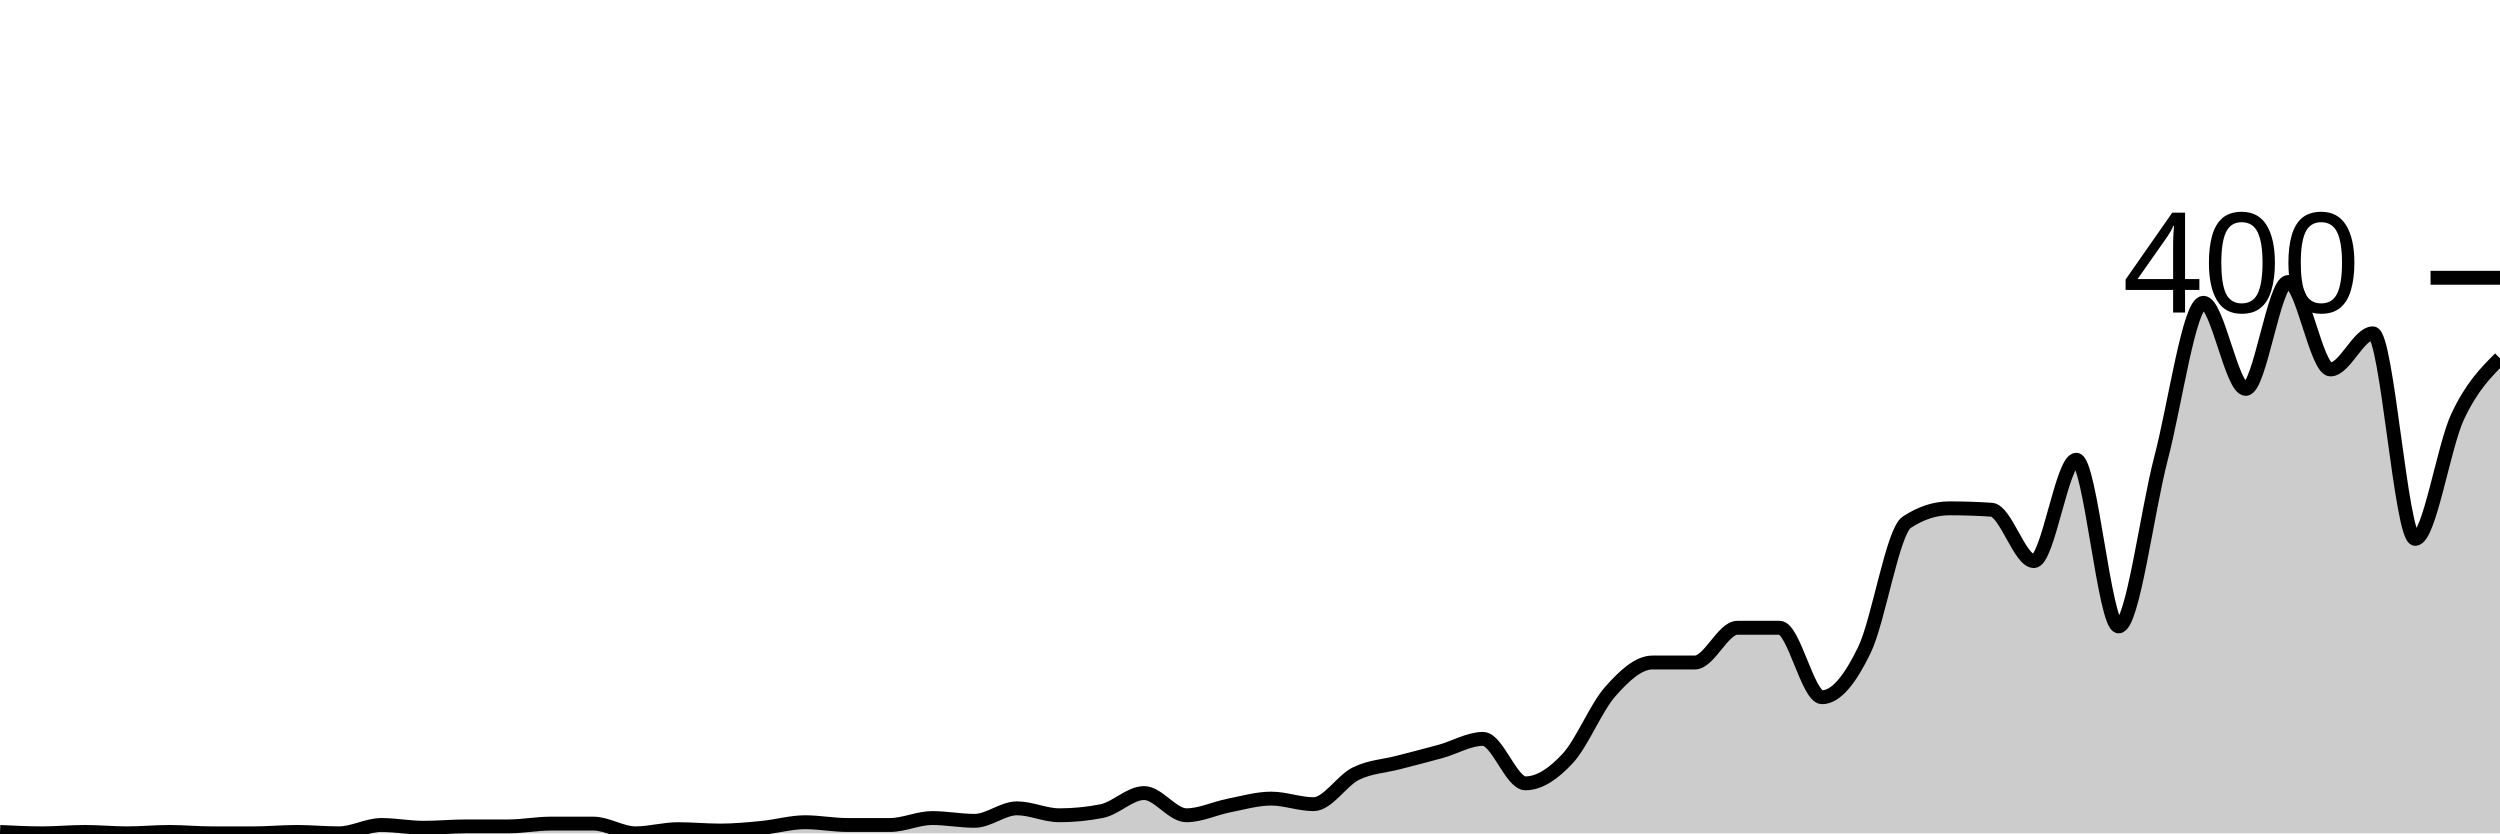
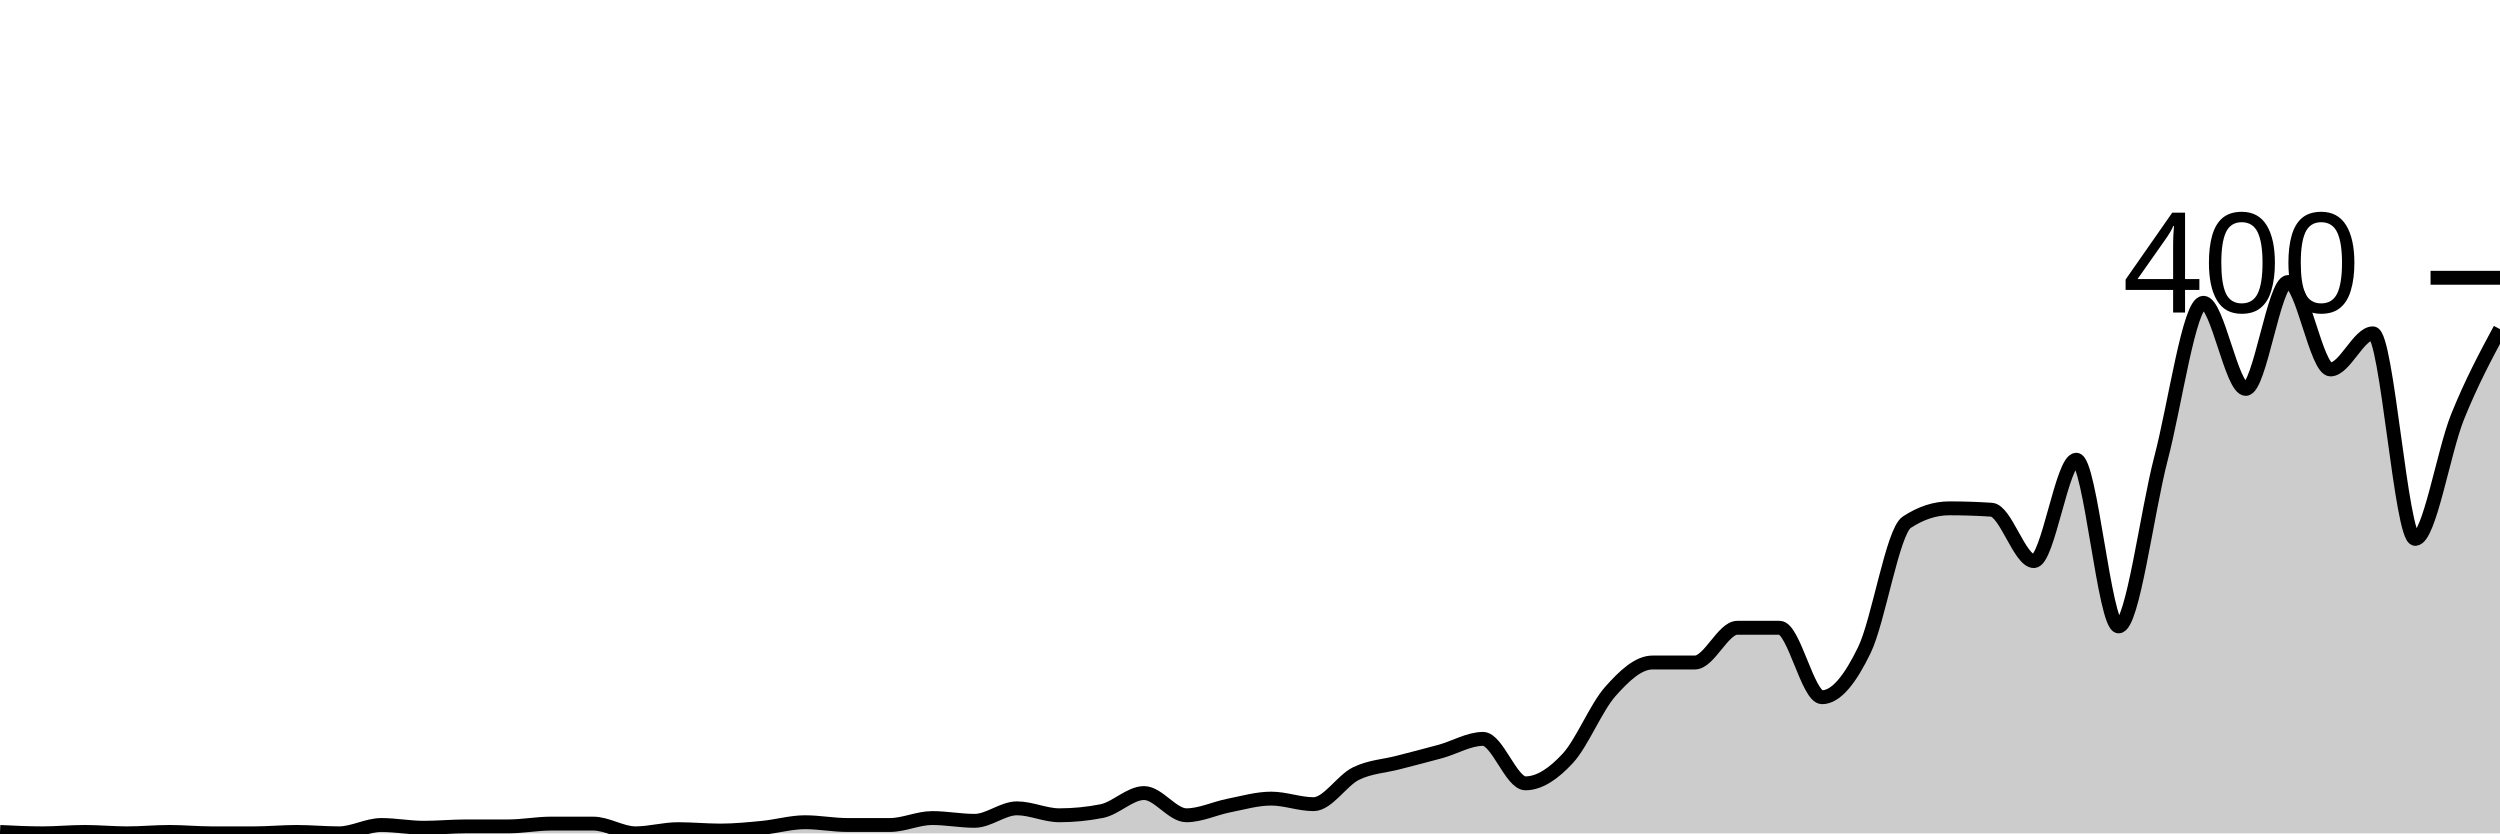
<svg xmlns="http://www.w3.org/2000/svg" viewBox="0 0 180 60">
  <g transform="translate(0,20)">
-     <path class="area" fill="rgba(0, 0, 0, 0.2)" d="M0,39.9C1.017,39.95,2.034,40,3.051,40C4.068,40,5.085,39.9,6.102,39.9C7.119,39.9,8.136,40,9.153,40C10.169,40,11.186,39.9,12.203,39.9C13.22,39.9,14.237,40,15.254,40C16.271,40,17.288,40,18.305,40C19.322,40,20.339,39.9,21.356,39.9C22.373,39.9,23.39,40,24.407,40C25.424,40,26.441,39.4,27.458,39.4C28.475,39.4,29.492,39.6,30.508,39.6C31.525,39.6,32.542,39.5,33.559,39.5C34.576,39.5,35.593,39.5,36.61,39.5C37.627,39.5,38.644,39.3,39.661,39.3C40.678,39.3,41.695,39.3,42.712,39.3C43.729,39.3,44.746,40,45.763,40C46.78,40,47.797,39.7,48.814,39.7C49.831,39.7,50.847,39.8,51.864,39.8C52.881,39.8,53.898,39.7,54.915,39.6C55.932,39.5,56.949,39.2,57.966,39.2C58.983,39.2,60,39.4,61.017,39.4C62.034,39.4,63.051,39.4,64.068,39.4C65.085,39.4,66.102,38.9,67.119,38.9C68.136,38.9,69.153,39.1,70.169,39.1C71.186,39.1,72.203,38.2,73.22,38.2C74.237,38.2,75.254,38.7,76.271,38.7C77.288,38.7,78.305,38.6,79.322,38.4C80.339,38.2,81.356,37.1,82.373,37.1C83.39,37.1,84.407,38.7,85.424,38.7C86.441,38.7,87.458,38.2,88.475,38C89.492,37.8,90.508,37.5,91.525,37.5C92.542,37.5,93.559,37.9,94.576,37.9C95.593,37.9,96.61,36.2,97.627,35.7C98.644,35.2,99.661,35.167,100.678,34.9C101.695,34.633,102.712,34.383,103.729,34.1C104.746,33.817,105.763,33.2,106.78,33.2C107.797,33.2,108.814,36.4,109.831,36.4C110.847,36.4,111.864,35.7,112.881,34.6C113.898,33.5,114.915,30.95,115.932,29.8C116.949,28.65,117.966,27.7,118.983,27.7C120,27.7,121.017,27.7,122.034,27.7C123.051,27.7,124.068,25.2,125.085,25.2C126.102,25.2,127.119,25.2,128.136,25.2C129.153,25.2,130.169,30.2,131.186,30.2C132.203,30.2,133.22,28.9,134.237,26.8C135.254,24.7,136.271,18.267,137.288,17.6C138.305,16.933,139.322,16.6,140.339,16.6C141.356,16.6,142.373,16.633,143.39,16.7C144.407,16.767,145.424,20.4,146.441,20.4C147.458,20.4,148.475,13.1,149.492,13.1C150.508,13.1,151.525,25.1,152.542,25.1C153.559,25.1,154.576,16.883,155.593,13C156.61,9.117,157.627,1.8,158.644,1.8C159.661,1.8,160.678,8,161.695,8C162.712,8,163.729,0.3,164.746,0.3C165.763,0.3,166.78,6.6,167.797,6.6C168.814,6.6,169.831,4,170.847,4C171.864,4,172.881,18.8,173.898,18.8C174.915,18.8,175.932,12.167,176.949,10C177.966,7.833,178.983,6.817,180,5.8L180,40C178.983,40,177.966,40,176.949,40C175.932,40,174.915,40,173.898,40C172.881,40,171.864,40,170.847,40C169.831,40,168.814,40,167.797,40C166.78,40,165.763,40,164.746,40C163.729,40,162.712,40,161.695,40C160.678,40,159.661,40,158.644,40C157.627,40,156.61,40,155.593,40C154.576,40,153.559,40,152.542,40C151.525,40,150.508,40,149.492,40C148.475,40,147.458,40,146.441,40C145.424,40,144.407,40,143.39,40C142.373,40,141.356,40,140.339,40C139.322,40,138.305,40,137.288,40C136.271,40,135.254,40,134.237,40C133.22,40,132.203,40,131.186,40C130.169,40,129.153,40,128.136,40C127.119,40,126.102,40,125.085,40C124.068,40,123.051,40,122.034,40C121.017,40,120,40,118.983,40C117.966,40,116.949,40,115.932,40C114.915,40,113.898,40,112.881,40C111.864,40,110.847,40,109.831,40C108.814,40,107.797,40,106.78,40C105.763,40,104.746,40,103.729,40C102.712,40,101.695,40,100.678,40C99.661,40,98.644,40,97.627,40C96.61,40,95.593,40,94.576,40C93.559,40,92.542,40,91.525,40C90.508,40,89.492,40,88.475,40C87.458,40,86.441,40,85.424,40C84.407,40,83.39,40,82.373,40C81.356,40,80.339,40,79.322,40C78.305,40,77.288,40,76.271,40C75.254,40,74.237,40,73.22,40C72.203,40,71.186,40,70.169,40C69.153,40,68.136,40,67.119,40C66.102,40,65.085,40,64.068,40C63.051,40,62.034,40,61.017,40C60,40,58.983,40,57.966,40C56.949,40,55.932,40,54.915,40C53.898,40,52.881,40,51.864,40C50.847,40,49.831,40,48.814,40C47.797,40,46.78,40,45.763,40C44.746,40,43.729,40,42.712,40C41.695,40,40.678,40,39.661,40C38.644,40,37.627,40,36.61,40C35.593,40,34.576,40,33.559,40C32.542,40,31.525,40,30.508,40C29.492,40,28.475,40,27.458,40C26.441,40,25.424,40,24.407,40C23.39,40,22.373,40,21.356,40C20.339,40,19.322,40,18.305,40C17.288,40,16.271,40,15.254,40C14.237,40,13.22,40,12.203,40C11.186,40,10.169,40,9.153,40C8.136,40,7.119,40,6.102,40C5.085,40,4.068,40,3.051,40C2.034,40,1.017,40,0,40Z" />
-     <path class="line" stroke="black" fill="none" d="M0,39.9C1.017,39.95,2.034,40,3.051,40C4.068,40,5.085,39.9,6.102,39.9C7.119,39.9,8.136,40,9.153,40C10.169,40,11.186,39.9,12.203,39.9C13.22,39.9,14.237,40,15.254,40C16.271,40,17.288,40,18.305,40C19.322,40,20.339,39.9,21.356,39.9C22.373,39.9,23.39,40,24.407,40C25.424,40,26.441,39.4,27.458,39.4C28.475,39.4,29.492,39.6,30.508,39.6C31.525,39.6,32.542,39.5,33.559,39.5C34.576,39.5,35.593,39.5,36.61,39.5C37.627,39.5,38.644,39.3,39.661,39.3C40.678,39.3,41.695,39.3,42.712,39.3C43.729,39.3,44.746,40,45.763,40C46.78,40,47.797,39.7,48.814,39.7C49.831,39.7,50.847,39.8,51.864,39.8C52.881,39.8,53.898,39.7,54.915,39.6C55.932,39.5,56.949,39.2,57.966,39.2C58.983,39.2,60,39.4,61.017,39.4C62.034,39.4,63.051,39.4,64.068,39.4C65.085,39.4,66.102,38.9,67.119,38.9C68.136,38.9,69.153,39.1,70.169,39.1C71.186,39.1,72.203,38.2,73.22,38.2C74.237,38.2,75.254,38.7,76.271,38.7C77.288,38.7,78.305,38.6,79.322,38.4C80.339,38.2,81.356,37.1,82.373,37.1C83.39,37.1,84.407,38.7,85.424,38.7C86.441,38.7,87.458,38.2,88.475,38C89.492,37.8,90.508,37.5,91.525,37.5C92.542,37.5,93.559,37.9,94.576,37.9C95.593,37.9,96.61,36.2,97.627,35.7C98.644,35.2,99.661,35.167,100.678,34.9C101.695,34.633,102.712,34.383,103.729,34.1C104.746,33.817,105.763,33.2,106.78,33.2C107.797,33.2,108.814,36.4,109.831,36.4C110.847,36.4,111.864,35.7,112.881,34.6C113.898,33.5,114.915,30.95,115.932,29.8C116.949,28.65,117.966,27.7,118.983,27.7C120,27.7,121.017,27.7,122.034,27.7C123.051,27.7,124.068,25.2,125.085,25.2C126.102,25.2,127.119,25.2,128.136,25.2C129.153,25.2,130.169,30.2,131.186,30.2C132.203,30.2,133.22,28.9,134.237,26.8C135.254,24.7,136.271,18.267,137.288,17.6C138.305,16.933,139.322,16.6,140.339,16.6C141.356,16.6,142.373,16.633,143.39,16.7C144.407,16.767,145.424,20.4,146.441,20.4C147.458,20.4,148.475,13.1,149.492,13.1C150.508,13.1,151.525,25.1,152.542,25.1C153.559,25.1,154.576,16.883,155.593,13C156.61,9.117,157.627,1.8,158.644,1.8C159.661,1.8,160.678,8,161.695,8C162.712,8,163.729,0.3,164.746,0.3C165.763,0.3,166.78,6.6,167.797,6.6C168.814,6.6,169.831,4,170.847,4C171.864,4,172.881,18.8,173.898,18.8C174.915,18.8,175.932,12.167,176.949,10C177.966,7.833,178.983,6.817,180,5.8" />
+     <path class="area" fill="rgba(0, 0, 0, 0.2)" d="M0,39.9C1.017,39.95,2.034,40,3.051,40C4.068,40,5.085,39.9,6.102,39.9C7.119,39.9,8.136,40,9.153,40C10.169,40,11.186,39.9,12.203,39.9C13.22,39.9,14.237,40,15.254,40C16.271,40,17.288,40,18.305,40C19.322,40,20.339,39.9,21.356,39.9C22.373,39.9,23.39,40,24.407,40C25.424,40,26.441,39.4,27.458,39.4C28.475,39.4,29.492,39.6,30.508,39.6C31.525,39.6,32.542,39.5,33.559,39.5C34.576,39.5,35.593,39.5,36.61,39.5C37.627,39.5,38.644,39.3,39.661,39.3C40.678,39.3,41.695,39.3,42.712,39.3C43.729,39.3,44.746,40,45.763,40C46.78,40,47.797,39.7,48.814,39.7C49.831,39.7,50.847,39.8,51.864,39.8C52.881,39.8,53.898,39.7,54.915,39.6C55.932,39.5,56.949,39.2,57.966,39.2C58.983,39.2,60,39.4,61.017,39.4C62.034,39.4,63.051,39.4,64.068,39.4C65.085,39.4,66.102,38.9,67.119,38.9C68.136,38.9,69.153,39.1,70.169,39.1C71.186,39.1,72.203,38.2,73.22,38.2C74.237,38.2,75.254,38.7,76.271,38.7C77.288,38.7,78.305,38.6,79.322,38.4C80.339,38.2,81.356,37.1,82.373,37.1C83.39,37.1,84.407,38.7,85.424,38.7C86.441,38.7,87.458,38.2,88.475,38C89.492,37.8,90.508,37.5,91.525,37.5C92.542,37.5,93.559,37.9,94.576,37.9C95.593,37.9,96.61,36.2,97.627,35.7C98.644,35.2,99.661,35.167,100.678,34.9C101.695,34.633,102.712,34.383,103.729,34.1C104.746,33.817,105.763,33.2,106.78,33.2C107.797,33.2,108.814,36.4,109.831,36.4C110.847,36.4,111.864,35.7,112.881,34.6C113.898,33.5,114.915,30.95,115.932,29.8C116.949,28.65,117.966,27.7,118.983,27.7C120,27.7,121.017,27.7,122.034,27.7C123.051,27.7,124.068,25.2,125.085,25.2C126.102,25.2,127.119,25.2,128.136,25.2C129.153,25.2,130.169,30.2,131.186,30.2C132.203,30.2,133.22,28.9,134.237,26.8C135.254,24.7,136.271,18.267,137.288,17.6C138.305,16.933,139.322,16.6,140.339,16.6C141.356,16.6,142.373,16.633,143.39,16.7C144.407,16.767,145.424,20.4,146.441,20.4C147.458,20.4,148.475,13.1,149.492,13.1C150.508,13.1,151.525,25.1,152.542,25.1C153.559,25.1,154.576,16.883,155.593,13C156.61,9.117,157.627,1.8,158.644,1.8C159.661,1.8,160.678,8,161.695,8C162.712,8,163.729,0.3,164.746,0.3C165.763,0.3,166.78,6.6,167.797,6.6C168.814,6.6,169.831,4,170.847,4C171.864,4,172.881,18.8,173.898,18.8C174.915,18.8,175.932,12.517,176.949,10C177.966,7.483,178.983,5.592,180,3.7L180,40C178.983,40,177.966,40,176.949,40C175.932,40,174.915,40,173.898,40C172.881,40,171.864,40,170.847,40C169.831,40,168.814,40,167.797,40C166.78,40,165.763,40,164.746,40C163.729,40,162.712,40,161.695,40C160.678,40,159.661,40,158.644,40C157.627,40,156.61,40,155.593,40C154.576,40,153.559,40,152.542,40C151.525,40,150.508,40,149.492,40C148.475,40,147.458,40,146.441,40C145.424,40,144.407,40,143.39,40C142.373,40,141.356,40,140.339,40C139.322,40,138.305,40,137.288,40C136.271,40,135.254,40,134.237,40C133.22,40,132.203,40,131.186,40C130.169,40,129.153,40,128.136,40C127.119,40,126.102,40,125.085,40C124.068,40,123.051,40,122.034,40C121.017,40,120,40,118.983,40C117.966,40,116.949,40,115.932,40C114.915,40,113.898,40,112.881,40C111.864,40,110.847,40,109.831,40C108.814,40,107.797,40,106.78,40C105.763,40,104.746,40,103.729,40C102.712,40,101.695,40,100.678,40C99.661,40,98.644,40,97.627,40C96.61,40,95.593,40,94.576,40C93.559,40,92.542,40,91.525,40C90.508,40,89.492,40,88.475,40C87.458,40,86.441,40,85.424,40C84.407,40,83.39,40,82.373,40C81.356,40,80.339,40,79.322,40C78.305,40,77.288,40,76.271,40C75.254,40,74.237,40,73.22,40C72.203,40,71.186,40,70.169,40C69.153,40,68.136,40,67.119,40C66.102,40,65.085,40,64.068,40C63.051,40,62.034,40,61.017,40C60,40,58.983,40,57.966,40C56.949,40,55.932,40,54.915,40C53.898,40,52.881,40,51.864,40C50.847,40,49.831,40,48.814,40C47.797,40,46.78,40,45.763,40C44.746,40,43.729,40,42.712,40C41.695,40,40.678,40,39.661,40C38.644,40,37.627,40,36.61,40C35.593,40,34.576,40,33.559,40C32.542,40,31.525,40,30.508,40C29.492,40,28.475,40,27.458,40C26.441,40,25.424,40,24.407,40C23.39,40,22.373,40,21.356,40C20.339,40,19.322,40,18.305,40C17.288,40,16.271,40,15.254,40C14.237,40,13.22,40,12.203,40C11.186,40,10.169,40,9.153,40C8.136,40,7.119,40,6.102,40C5.085,40,4.068,40,3.051,40C2.034,40,1.017,40,0,40Z" />
+     <path class="line" stroke="black" fill="none" d="M0,39.9C1.017,39.95,2.034,40,3.051,40C4.068,40,5.085,39.9,6.102,39.9C7.119,39.9,8.136,40,9.153,40C10.169,40,11.186,39.9,12.203,39.9C13.22,39.9,14.237,40,15.254,40C16.271,40,17.288,40,18.305,40C19.322,40,20.339,39.9,21.356,39.9C22.373,39.9,23.39,40,24.407,40C25.424,40,26.441,39.4,27.458,39.4C28.475,39.4,29.492,39.6,30.508,39.6C31.525,39.6,32.542,39.5,33.559,39.5C34.576,39.5,35.593,39.5,36.61,39.5C37.627,39.5,38.644,39.3,39.661,39.3C40.678,39.3,41.695,39.3,42.712,39.3C43.729,39.3,44.746,40,45.763,40C46.78,40,47.797,39.7,48.814,39.7C49.831,39.7,50.847,39.8,51.864,39.8C52.881,39.8,53.898,39.7,54.915,39.6C55.932,39.5,56.949,39.2,57.966,39.2C58.983,39.2,60,39.4,61.017,39.4C62.034,39.4,63.051,39.4,64.068,39.4C65.085,39.4,66.102,38.9,67.119,38.9C68.136,38.9,69.153,39.1,70.169,39.1C71.186,39.1,72.203,38.2,73.22,38.2C74.237,38.2,75.254,38.7,76.271,38.7C77.288,38.7,78.305,38.6,79.322,38.4C80.339,38.2,81.356,37.1,82.373,37.1C83.39,37.1,84.407,38.7,85.424,38.7C86.441,38.7,87.458,38.2,88.475,38C89.492,37.8,90.508,37.5,91.525,37.5C92.542,37.5,93.559,37.9,94.576,37.9C95.593,37.9,96.61,36.2,97.627,35.7C98.644,35.2,99.661,35.167,100.678,34.9C101.695,34.633,102.712,34.383,103.729,34.1C104.746,33.817,105.763,33.2,106.78,33.2C107.797,33.2,108.814,36.4,109.831,36.4C110.847,36.4,111.864,35.7,112.881,34.6C113.898,33.5,114.915,30.95,115.932,29.8C116.949,28.65,117.966,27.7,118.983,27.7C120,27.7,121.017,27.7,122.034,27.7C123.051,27.7,124.068,25.2,125.085,25.2C126.102,25.2,127.119,25.2,128.136,25.2C129.153,25.2,130.169,30.2,131.186,30.2C132.203,30.2,133.22,28.9,134.237,26.8C135.254,24.7,136.271,18.267,137.288,17.6C138.305,16.933,139.322,16.6,140.339,16.6C141.356,16.6,142.373,16.633,143.39,16.7C144.407,16.767,145.424,20.4,146.441,20.4C147.458,20.4,148.475,13.1,149.492,13.1C150.508,13.1,151.525,25.1,152.542,25.1C153.559,25.1,154.576,16.883,155.593,13C156.61,9.117,157.627,1.8,158.644,1.8C159.661,1.8,160.678,8,161.695,8C162.712,8,163.729,0.3,164.746,0.3C165.763,0.3,166.78,6.6,167.797,6.6C168.814,6.6,169.831,4,170.847,4C171.864,4,172.881,18.8,173.898,18.8C174.915,18.8,175.932,12.517,176.949,10C177.966,7.483,178.983,5.592,180,3.7" />
    <path class="axis-ceiling" stroke-width="1" stroke="black" fill="none" d="M175,0L180,0" />
    <text class="axis-ceiling-label" font-family="sans-serif" text-anchor="end" font-size="10px" x="170" y="2.5">400</text>
  </g>
</svg>
